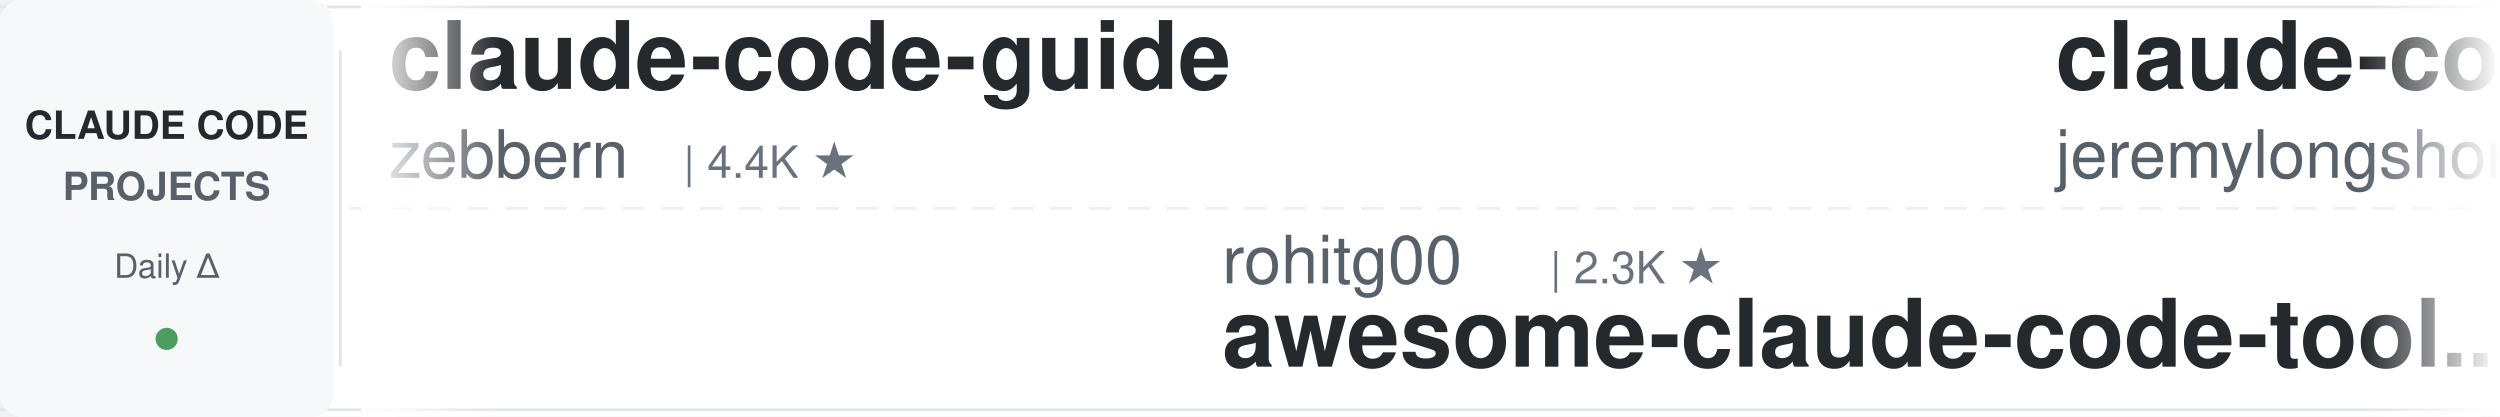
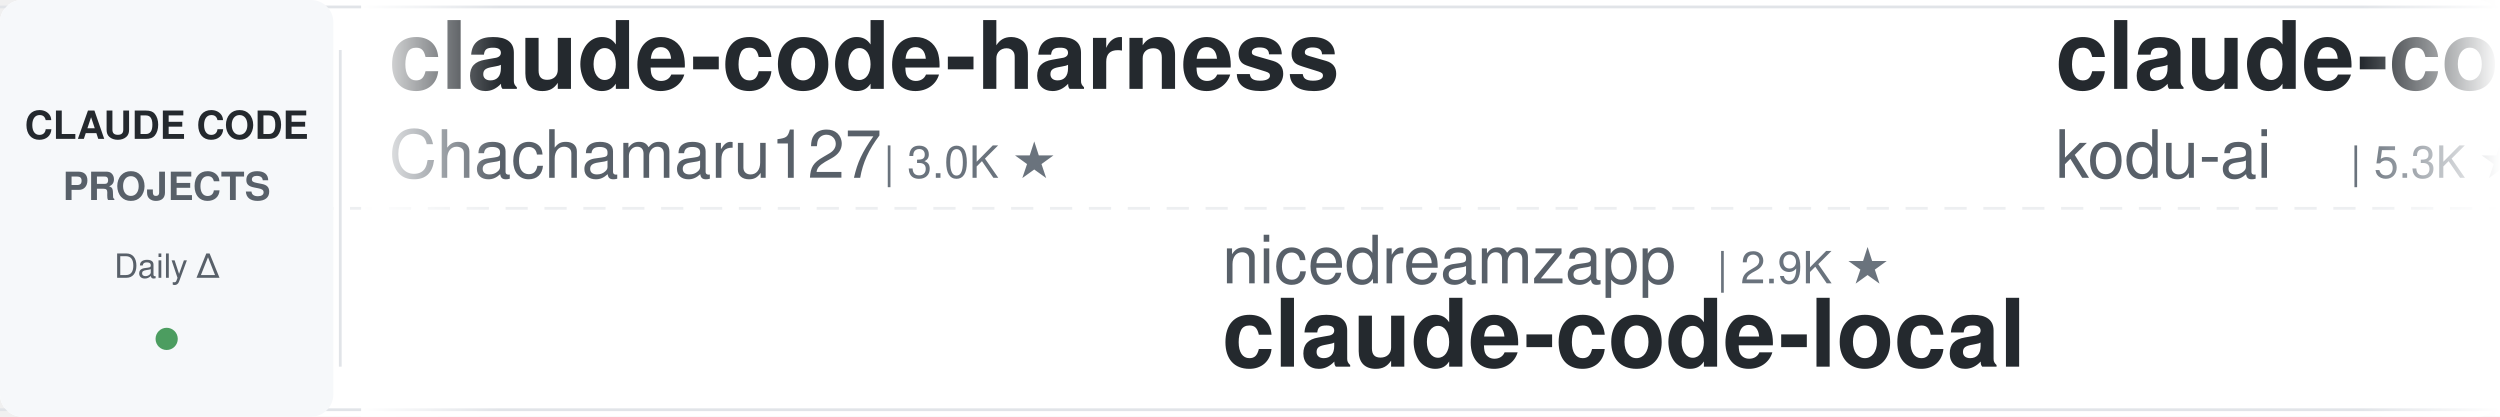
<svg xmlns="http://www.w3.org/2000/svg" width="900" height="150">
  <defs>
    <linearGradient id="leftFade" x1="0%" y1="0%" x2="100%" y2="0%">
      <stop offset="0%" style="stop-color:#ffffff;stop-opacity:1" />
      <stop offset="100%" style="stop-color:#ffffff;stop-opacity:0" />
    </linearGradient>
    <linearGradient id="rightFade" x1="0%" y1="0%" x2="100%" y2="0%">
      <stop offset="0%" style="stop-color:#ffffff;stop-opacity:0" />
      <stop offset="100%" style="stop-color:#ffffff;stop-opacity:1" />
    </linearGradient>
  </defs>
  <rect width="900" height="150" fill="#ffffff" rx="8" />
  <rect x="0" y="2" width="900" height="1" fill="#e1e4e8" />
  <rect x="0" y="147" width="900" height="1" fill="#e1e4e8" />
  <line x1="0" y1="75" x2="900" y2="75" stroke="#e1e4e8" stroke-width="1" stroke-dasharray="8 6" opacity="0.6" />
  <rect x="0" y="0" width="120" height="150" fill="#f6f8fa" rx="8" />
  <text x="60" y="50" font-family="-apple-system, BlinkMacSystemFont, 'Segoe UI', Helvetica, Arial, sans-serif" font-size="14" font-weight="600" fill="#24292e" text-anchor="middle">CLAUDE CODE</text>
  <text x="60" y="72" font-family="-apple-system, BlinkMacSystemFont, 'Segoe UI', Helvetica, Arial, sans-serif" font-size="14" font-weight="600" fill="#586069" text-anchor="middle">PROJECTS</text>
  <text x="60" y="100" font-family="-apple-system, BlinkMacSystemFont, 'Segoe UI', Helvetica, Arial, sans-serif" font-size="12" font-weight="500" fill="#586069" text-anchor="middle">Daily Δ</text>
  <circle cx="60" cy="122" r="4" fill="#22863a" opacity="0.8" />
  <rect x="122" y="18" width="1" height="114" fill="#e1e4e8" />
  <clipPath id="tickerClip">
    <rect x="130" y="0" width="770" height="150" />
  </clipPath>
  <g clip-path="url(#tickerClip)">
    <g id="tickerItems">
      <animateTransform attributeName="transform" attributeType="XML" type="translate" from="0 0" to="-3000 0" dur="54s" repeatCount="indefinite" />
      <g transform="translate(0, 0)">
-         <text x="140" y="32" font-family="-apple-system, BlinkMacSystemFont, 'Segoe UI', Helvetica, Arial, sans-serif" font-size="34" font-weight="600" fill="#24292e">claude-code-guide</text>
-         <text x="140" y="64" font-family="-apple-system, BlinkMacSystemFont, 'Segoe UI', Helvetica, Arial, sans-serif" font-size="24" font-weight="400" fill="#586069">zebbern</text>
-         <text x="246" y="64" font-family="-apple-system, BlinkMacSystemFont, 'Segoe UI', Helvetica, Arial, sans-serif" font-size="16" font-weight="500" fill="#6a737d">| 4.4K ★</text>
+         <text x="140" y="32" font-family="-apple-system, BlinkMacSystemFont, 'Segoe UI', Helvetica, Arial, sans-serif" font-size="34" font-weight="600" fill="#24292e">claude-code-harness</text>
+         <text x="140" y="64" font-family="-apple-system, BlinkMacSystemFont, 'Segoe UI', Helvetica, Arial, sans-serif" font-size="24" font-weight="400" fill="#586069">Chachamaru127</text>
+         <text x="318" y="64" font-family="-apple-system, BlinkMacSystemFont, 'Segoe UI', Helvetica, Arial, sans-serif" font-size="16" font-weight="500" fill="#6a737d">| 3.0K ★</text>
      </g>
      <g transform="translate(300, 0)">
-         <text x="140" y="102" font-family="-apple-system, BlinkMacSystemFont, 'Segoe UI', Helvetica, Arial, sans-serif" font-size="24" font-weight="400" fill="#586069">rohitg00</text>
-         <text x="258" y="102" font-family="-apple-system, BlinkMacSystemFont, 'Segoe UI', Helvetica, Arial, sans-serif" font-size="16" font-weight="500" fill="#6a737d">| 2.3K ★</text>
-         <text x="140" y="132" font-family="-apple-system, BlinkMacSystemFont, 'Segoe UI', Helvetica, Arial, sans-serif" font-size="34" font-weight="600" fill="#24292e">awesome-claude-code-tool...</text>
+         <text x="140" y="102" font-family="-apple-system, BlinkMacSystemFont, 'Segoe UI', Helvetica, Arial, sans-serif" font-size="24" font-weight="400" fill="#586069">nicedreamzapp</text>
+         <text x="318" y="102" font-family="-apple-system, BlinkMacSystemFont, 'Segoe UI', Helvetica, Arial, sans-serif" font-size="16" font-weight="500" fill="#6a737d">| 2.9K ★</text>
+         <text x="140" y="132" font-family="-apple-system, BlinkMacSystemFont, 'Segoe UI', Helvetica, Arial, sans-serif" font-size="34" font-weight="600" fill="#24292e">claude-code-local</text>
      </g>
      <g transform="translate(600, 0)">
-         <text x="140" y="32" font-family="-apple-system, BlinkMacSystemFont, 'Segoe UI', Helvetica, Arial, sans-serif" font-size="34" font-weight="600" fill="#24292e">claude-code-plugins-plus...</text>
-         <text x="140" y="64" font-family="-apple-system, BlinkMacSystemFont, 'Segoe UI', Helvetica, Arial, sans-serif" font-size="24" font-weight="400" fill="#586069">jeremylongshore</text>
-         <text x="342" y="64" font-family="-apple-system, BlinkMacSystemFont, 'Segoe UI', Helvetica, Arial, sans-serif" font-size="16" font-weight="500" fill="#6a737d">| 2.5K ★</text>
+         <text x="140" y="32" font-family="-apple-system, BlinkMacSystemFont, 'Segoe UI', Helvetica, Arial, sans-serif" font-size="34" font-weight="600" fill="#24292e">claude-coder</text>
+         <text x="140" y="64" font-family="-apple-system, BlinkMacSystemFont, 'Segoe UI', Helvetica, Arial, sans-serif" font-size="24" font-weight="400" fill="#586069">kodu-ai</text>
+         <text x="246" y="64" font-family="-apple-system, BlinkMacSystemFont, 'Segoe UI', Helvetica, Arial, sans-serif" font-size="16" font-weight="500" fill="#6a737d">| 5.3K ★</text>
      </g>
      <g transform="translate(900, 0)">
-         <text x="140" y="102" font-family="-apple-system, BlinkMacSystemFont, 'Segoe UI', Helvetica, Arial, sans-serif" font-size="24" font-weight="400" fill="#586069">kodu-ai</text>
-         <text x="246" y="102" font-family="-apple-system, BlinkMacSystemFont, 'Segoe UI', Helvetica, Arial, sans-serif" font-size="16" font-weight="500" fill="#6a737d">| 5.3K ★</text>
-         <text x="140" y="132" font-family="-apple-system, BlinkMacSystemFont, 'Segoe UI', Helvetica, Arial, sans-serif" font-size="34" font-weight="600" fill="#24292e">claude-coder</text>
+         <text x="140" y="102" font-family="-apple-system, BlinkMacSystemFont, 'Segoe UI', Helvetica, Arial, sans-serif" font-size="24" font-weight="400" fill="#586069">Donchitos</text>
+         <text x="270" y="102" font-family="-apple-system, BlinkMacSystemFont, 'Segoe UI', Helvetica, Arial, sans-serif" font-size="16" font-weight="500" fill="#6a737d">| 23.0K ★</text>
+         <text x="140" y="132" font-family="-apple-system, BlinkMacSystemFont, 'Segoe UI', Helvetica, Arial, sans-serif" font-size="34" font-weight="600" fill="#24292e">Claude-Code-Game-Studios</text>
      </g>
      <g transform="translate(1200, 0)">
-         <text x="140" y="32" font-family="-apple-system, BlinkMacSystemFont, 'Segoe UI', Helvetica, Arial, sans-serif" font-size="34" font-weight="600" fill="#24292e">claude-code-prompts</text>
-         <text x="140" y="64" font-family="-apple-system, BlinkMacSystemFont, 'Segoe UI', Helvetica, Arial, sans-serif" font-size="24" font-weight="400" fill="#586069">repowise-dev</text>
-         <text x="306" y="64" font-family="-apple-system, BlinkMacSystemFont, 'Segoe UI', Helvetica, Arial, sans-serif" font-size="16" font-weight="500" fill="#6a737d">| 1.2K ★</text>
+         <text x="140" y="32" font-family="-apple-system, BlinkMacSystemFont, 'Segoe UI', Helvetica, Arial, sans-serif" font-size="34" font-weight="600" fill="#24292e">claude-code-book</text>
+         <text x="140" y="64" font-family="-apple-system, BlinkMacSystemFont, 'Segoe UI', Helvetica, Arial, sans-serif" font-size="24" font-weight="400" fill="#586069">lintsinghua</text>
+         <text x="294" y="64" font-family="-apple-system, BlinkMacSystemFont, 'Segoe UI', Helvetica, Arial, sans-serif" font-size="16" font-weight="500" fill="#6a737d">| 3.9K ★</text>
      </g>
      <g transform="translate(1500, 0)">
-         <text x="140" y="102" font-family="-apple-system, BlinkMacSystemFont, 'Segoe UI', Helvetica, Arial, sans-serif" font-size="24" font-weight="400" fill="#586069">AprilNEA</text>
-         <text x="258" y="102" font-family="-apple-system, BlinkMacSystemFont, 'Segoe UI', Helvetica, Arial, sans-serif" font-size="16" font-weight="500" fill="#6a737d">| 391 ★</text>
-         <text x="140" y="132" font-family="-apple-system, BlinkMacSystemFont, 'Segoe UI', Helvetica, Arial, sans-serif" font-size="34" font-weight="600" fill="#24292e">claude-code-source</text>
+         <text x="140" y="102" font-family="-apple-system, BlinkMacSystemFont, 'Segoe UI', Helvetica, Arial, sans-serif" font-size="24" font-weight="400" fill="#586069">alejandrobalderas</text>
+         <text x="366" y="102" font-family="-apple-system, BlinkMacSystemFont, 'Segoe UI', Helvetica, Arial, sans-serif" font-size="16" font-weight="500" fill="#6a737d">| 2.7K ★</text>
+         <text x="140" y="132" font-family="-apple-system, BlinkMacSystemFont, 'Segoe UI', Helvetica, Arial, sans-serif" font-size="34" font-weight="600" fill="#24292e">claude-code-from-source</text>
      </g>
      <g transform="translate(1800, 0)">
-         <text x="140" y="32" font-family="-apple-system, BlinkMacSystemFont, 'Segoe UI', Helvetica, Arial, sans-serif" font-size="34" font-weight="600" fill="#24292e">claude-code-ultimate-gui...</text>
-         <text x="140" y="64" font-family="-apple-system, BlinkMacSystemFont, 'Segoe UI', Helvetica, Arial, sans-serif" font-size="24" font-weight="400" fill="#586069">FlorianBruniaux</text>
-         <text x="342" y="64" font-family="-apple-system, BlinkMacSystemFont, 'Segoe UI', Helvetica, Arial, sans-serif" font-size="16" font-weight="500" fill="#6a737d">| 5.4K ★</text>
+         <text x="140" y="32" font-family="-apple-system, BlinkMacSystemFont, 'Segoe UI', Helvetica, Arial, sans-serif" font-size="34" font-weight="600" fill="#24292e">ECC</text>
+         <text x="140" y="64" font-family="-apple-system, BlinkMacSystemFont, 'Segoe UI', Helvetica, Arial, sans-serif" font-size="24" font-weight="400" fill="#586069">affaan-m</text>
+         <text x="258" y="64" font-family="-apple-system, BlinkMacSystemFont, 'Segoe UI', Helvetica, Arial, sans-serif" font-size="16" font-weight="500" fill="#6a737d">| 229.6K ★</text>
      </g>
      <g transform="translate(2100, 0)">
-         <text x="140" y="102" font-family="-apple-system, BlinkMacSystemFont, 'Segoe UI', Helvetica, Arial, sans-serif" font-size="24" font-weight="400" fill="#586069">anthropics</text>
-         <text x="282" y="102" font-family="-apple-system, BlinkMacSystemFont, 'Segoe UI', Helvetica, Arial, sans-serif" font-size="16" font-weight="500" fill="#6a737d">| 8.4K ★</text>
-         <text x="140" y="132" font-family="-apple-system, BlinkMacSystemFont, 'Segoe UI', Helvetica, Arial, sans-serif" font-size="34" font-weight="600" fill="#24292e">claude-code-action</text>
+         <text x="140" y="102" font-family="-apple-system, BlinkMacSystemFont, 'Segoe UI', Helvetica, Arial, sans-serif" font-size="24" font-weight="400" fill="#586069">ponponon</text>
+         <text x="258" y="102" font-family="-apple-system, BlinkMacSystemFont, 'Segoe UI', Helvetica, Arial, sans-serif" font-size="16" font-weight="500" fill="#6a737d">| 2.3K ★</text>
+         <text x="140" y="132" font-family="-apple-system, BlinkMacSystemFont, 'Segoe UI', Helvetica, Arial, sans-serif" font-size="34" font-weight="600" fill="#24292e">claude_code_src</text>
      </g>
      <g transform="translate(2400, 0)">
-         <text x="140" y="32" font-family="-apple-system, BlinkMacSystemFont, 'Segoe UI', Helvetica, Arial, sans-serif" font-size="34" font-weight="600" fill="#24292e">Open-ClaudeCode</text>
-         <text x="140" y="64" font-family="-apple-system, BlinkMacSystemFont, 'Segoe UI', Helvetica, Arial, sans-serif" font-size="24" font-weight="400" fill="#586069">LING71671</text>
-         <text x="270" y="64" font-family="-apple-system, BlinkMacSystemFont, 'Segoe UI', Helvetica, Arial, sans-serif" font-size="16" font-weight="500" fill="#6a737d">| 918 ★</text>
+         <text x="140" y="32" font-family="-apple-system, BlinkMacSystemFont, 'Segoe UI', Helvetica, Arial, sans-serif" font-size="34" font-weight="600" fill="#24292e">claude-code-base-action</text>
+         <text x="140" y="64" font-family="-apple-system, BlinkMacSystemFont, 'Segoe UI', Helvetica, Arial, sans-serif" font-size="24" font-weight="400" fill="#586069">anthropics</text>
+         <text x="282" y="64" font-family="-apple-system, BlinkMacSystemFont, 'Segoe UI', Helvetica, Arial, sans-serif" font-size="16" font-weight="500" fill="#6a737d">| 906 ★</text>
      </g>
      <g transform="translate(2700, 0)">
-         <text x="140" y="102" font-family="-apple-system, BlinkMacSystemFont, 'Segoe UI', Helvetica, Arial, sans-serif" font-size="24" font-weight="400" fill="#586069">andrew-kramer-inno</text>
-         <text x="378" y="102" font-family="-apple-system, BlinkMacSystemFont, 'Segoe UI', Helvetica, Arial, sans-serif" font-size="16" font-weight="500" fill="#6a737d">| 595 ★</text>
-         <text x="140" y="132" font-family="-apple-system, BlinkMacSystemFont, 'Segoe UI', Helvetica, Arial, sans-serif" font-size="34" font-weight="600" fill="#24292e">claude-code-source-build</text>
+         <text x="140" y="102" font-family="-apple-system, BlinkMacSystemFont, 'Segoe UI', Helvetica, Arial, sans-serif" font-size="24" font-weight="400" fill="#586069">luyao618</text>
+         <text x="258" y="102" font-family="-apple-system, BlinkMacSystemFont, 'Segoe UI', Helvetica, Arial, sans-serif" font-size="16" font-weight="500" fill="#6a737d">| 1.6K ★</text>
+         <text x="140" y="132" font-family="-apple-system, BlinkMacSystemFont, 'Segoe UI', Helvetica, Arial, sans-serif" font-size="34" font-weight="600" fill="#24292e">Claude-Code-Source-Study</text>
      </g>
      <g transform="translate(3000, 0)">
-         <text x="140" y="32" font-family="-apple-system, BlinkMacSystemFont, 'Segoe UI', Helvetica, Arial, sans-serif" font-size="34" font-weight="600" fill="#24292e">claude-code-guide</text>
-         <text x="140" y="64" font-family="-apple-system, BlinkMacSystemFont, 'Segoe UI', Helvetica, Arial, sans-serif" font-size="24" font-weight="400" fill="#586069">zebbern</text>
-         <text x="246" y="64" font-family="-apple-system, BlinkMacSystemFont, 'Segoe UI', Helvetica, Arial, sans-serif" font-size="16" font-weight="500" fill="#6a737d">| 4.4K ★</text>
+         <text x="140" y="32" font-family="-apple-system, BlinkMacSystemFont, 'Segoe UI', Helvetica, Arial, sans-serif" font-size="34" font-weight="600" fill="#24292e">claude-code-harness</text>
+         <text x="140" y="64" font-family="-apple-system, BlinkMacSystemFont, 'Segoe UI', Helvetica, Arial, sans-serif" font-size="24" font-weight="400" fill="#586069">Chachamaru127</text>
+         <text x="318" y="64" font-family="-apple-system, BlinkMacSystemFont, 'Segoe UI', Helvetica, Arial, sans-serif" font-size="16" font-weight="500" fill="#6a737d">| 3.0K ★</text>
      </g>
      <g transform="translate(3300, 0)">
-         <text x="140" y="102" font-family="-apple-system, BlinkMacSystemFont, 'Segoe UI', Helvetica, Arial, sans-serif" font-size="24" font-weight="400" fill="#586069">rohitg00</text>
-         <text x="258" y="102" font-family="-apple-system, BlinkMacSystemFont, 'Segoe UI', Helvetica, Arial, sans-serif" font-size="16" font-weight="500" fill="#6a737d">| 2.3K ★</text>
-         <text x="140" y="132" font-family="-apple-system, BlinkMacSystemFont, 'Segoe UI', Helvetica, Arial, sans-serif" font-size="34" font-weight="600" fill="#24292e">awesome-claude-code-tool...</text>
+         <text x="140" y="102" font-family="-apple-system, BlinkMacSystemFont, 'Segoe UI', Helvetica, Arial, sans-serif" font-size="24" font-weight="400" fill="#586069">nicedreamzapp</text>
+         <text x="318" y="102" font-family="-apple-system, BlinkMacSystemFont, 'Segoe UI', Helvetica, Arial, sans-serif" font-size="16" font-weight="500" fill="#6a737d">| 2.9K ★</text>
+         <text x="140" y="132" font-family="-apple-system, BlinkMacSystemFont, 'Segoe UI', Helvetica, Arial, sans-serif" font-size="34" font-weight="600" fill="#24292e">claude-code-local</text>
      </g>
      <g transform="translate(3600, 0)">
-         <text x="140" y="32" font-family="-apple-system, BlinkMacSystemFont, 'Segoe UI', Helvetica, Arial, sans-serif" font-size="34" font-weight="600" fill="#24292e">claude-code-plugins-plus...</text>
-         <text x="140" y="64" font-family="-apple-system, BlinkMacSystemFont, 'Segoe UI', Helvetica, Arial, sans-serif" font-size="24" font-weight="400" fill="#586069">jeremylongshore</text>
-         <text x="342" y="64" font-family="-apple-system, BlinkMacSystemFont, 'Segoe UI', Helvetica, Arial, sans-serif" font-size="16" font-weight="500" fill="#6a737d">| 2.5K ★</text>
+         <text x="140" y="32" font-family="-apple-system, BlinkMacSystemFont, 'Segoe UI', Helvetica, Arial, sans-serif" font-size="34" font-weight="600" fill="#24292e">claude-coder</text>
+         <text x="140" y="64" font-family="-apple-system, BlinkMacSystemFont, 'Segoe UI', Helvetica, Arial, sans-serif" font-size="24" font-weight="400" fill="#586069">kodu-ai</text>
+         <text x="246" y="64" font-family="-apple-system, BlinkMacSystemFont, 'Segoe UI', Helvetica, Arial, sans-serif" font-size="16" font-weight="500" fill="#6a737d">| 5.3K ★</text>
      </g>
      <g transform="translate(3900, 0)">
-         <text x="140" y="102" font-family="-apple-system, BlinkMacSystemFont, 'Segoe UI', Helvetica, Arial, sans-serif" font-size="24" font-weight="400" fill="#586069">kodu-ai</text>
-         <text x="246" y="102" font-family="-apple-system, BlinkMacSystemFont, 'Segoe UI', Helvetica, Arial, sans-serif" font-size="16" font-weight="500" fill="#6a737d">| 5.3K ★</text>
-         <text x="140" y="132" font-family="-apple-system, BlinkMacSystemFont, 'Segoe UI', Helvetica, Arial, sans-serif" font-size="34" font-weight="600" fill="#24292e">claude-coder</text>
+         <text x="140" y="102" font-family="-apple-system, BlinkMacSystemFont, 'Segoe UI', Helvetica, Arial, sans-serif" font-size="24" font-weight="400" fill="#586069">Donchitos</text>
+         <text x="270" y="102" font-family="-apple-system, BlinkMacSystemFont, 'Segoe UI', Helvetica, Arial, sans-serif" font-size="16" font-weight="500" fill="#6a737d">| 23.0K ★</text>
+         <text x="140" y="132" font-family="-apple-system, BlinkMacSystemFont, 'Segoe UI', Helvetica, Arial, sans-serif" font-size="34" font-weight="600" fill="#24292e">Claude-Code-Game-Studios</text>
      </g>
    </g>
  </g>
  <rect x="130" y="0" width="50" height="150" fill="url(#leftFade)" />
  <rect x="850" y="0" width="50" height="150" fill="url(#rightFade)" />
</svg>
